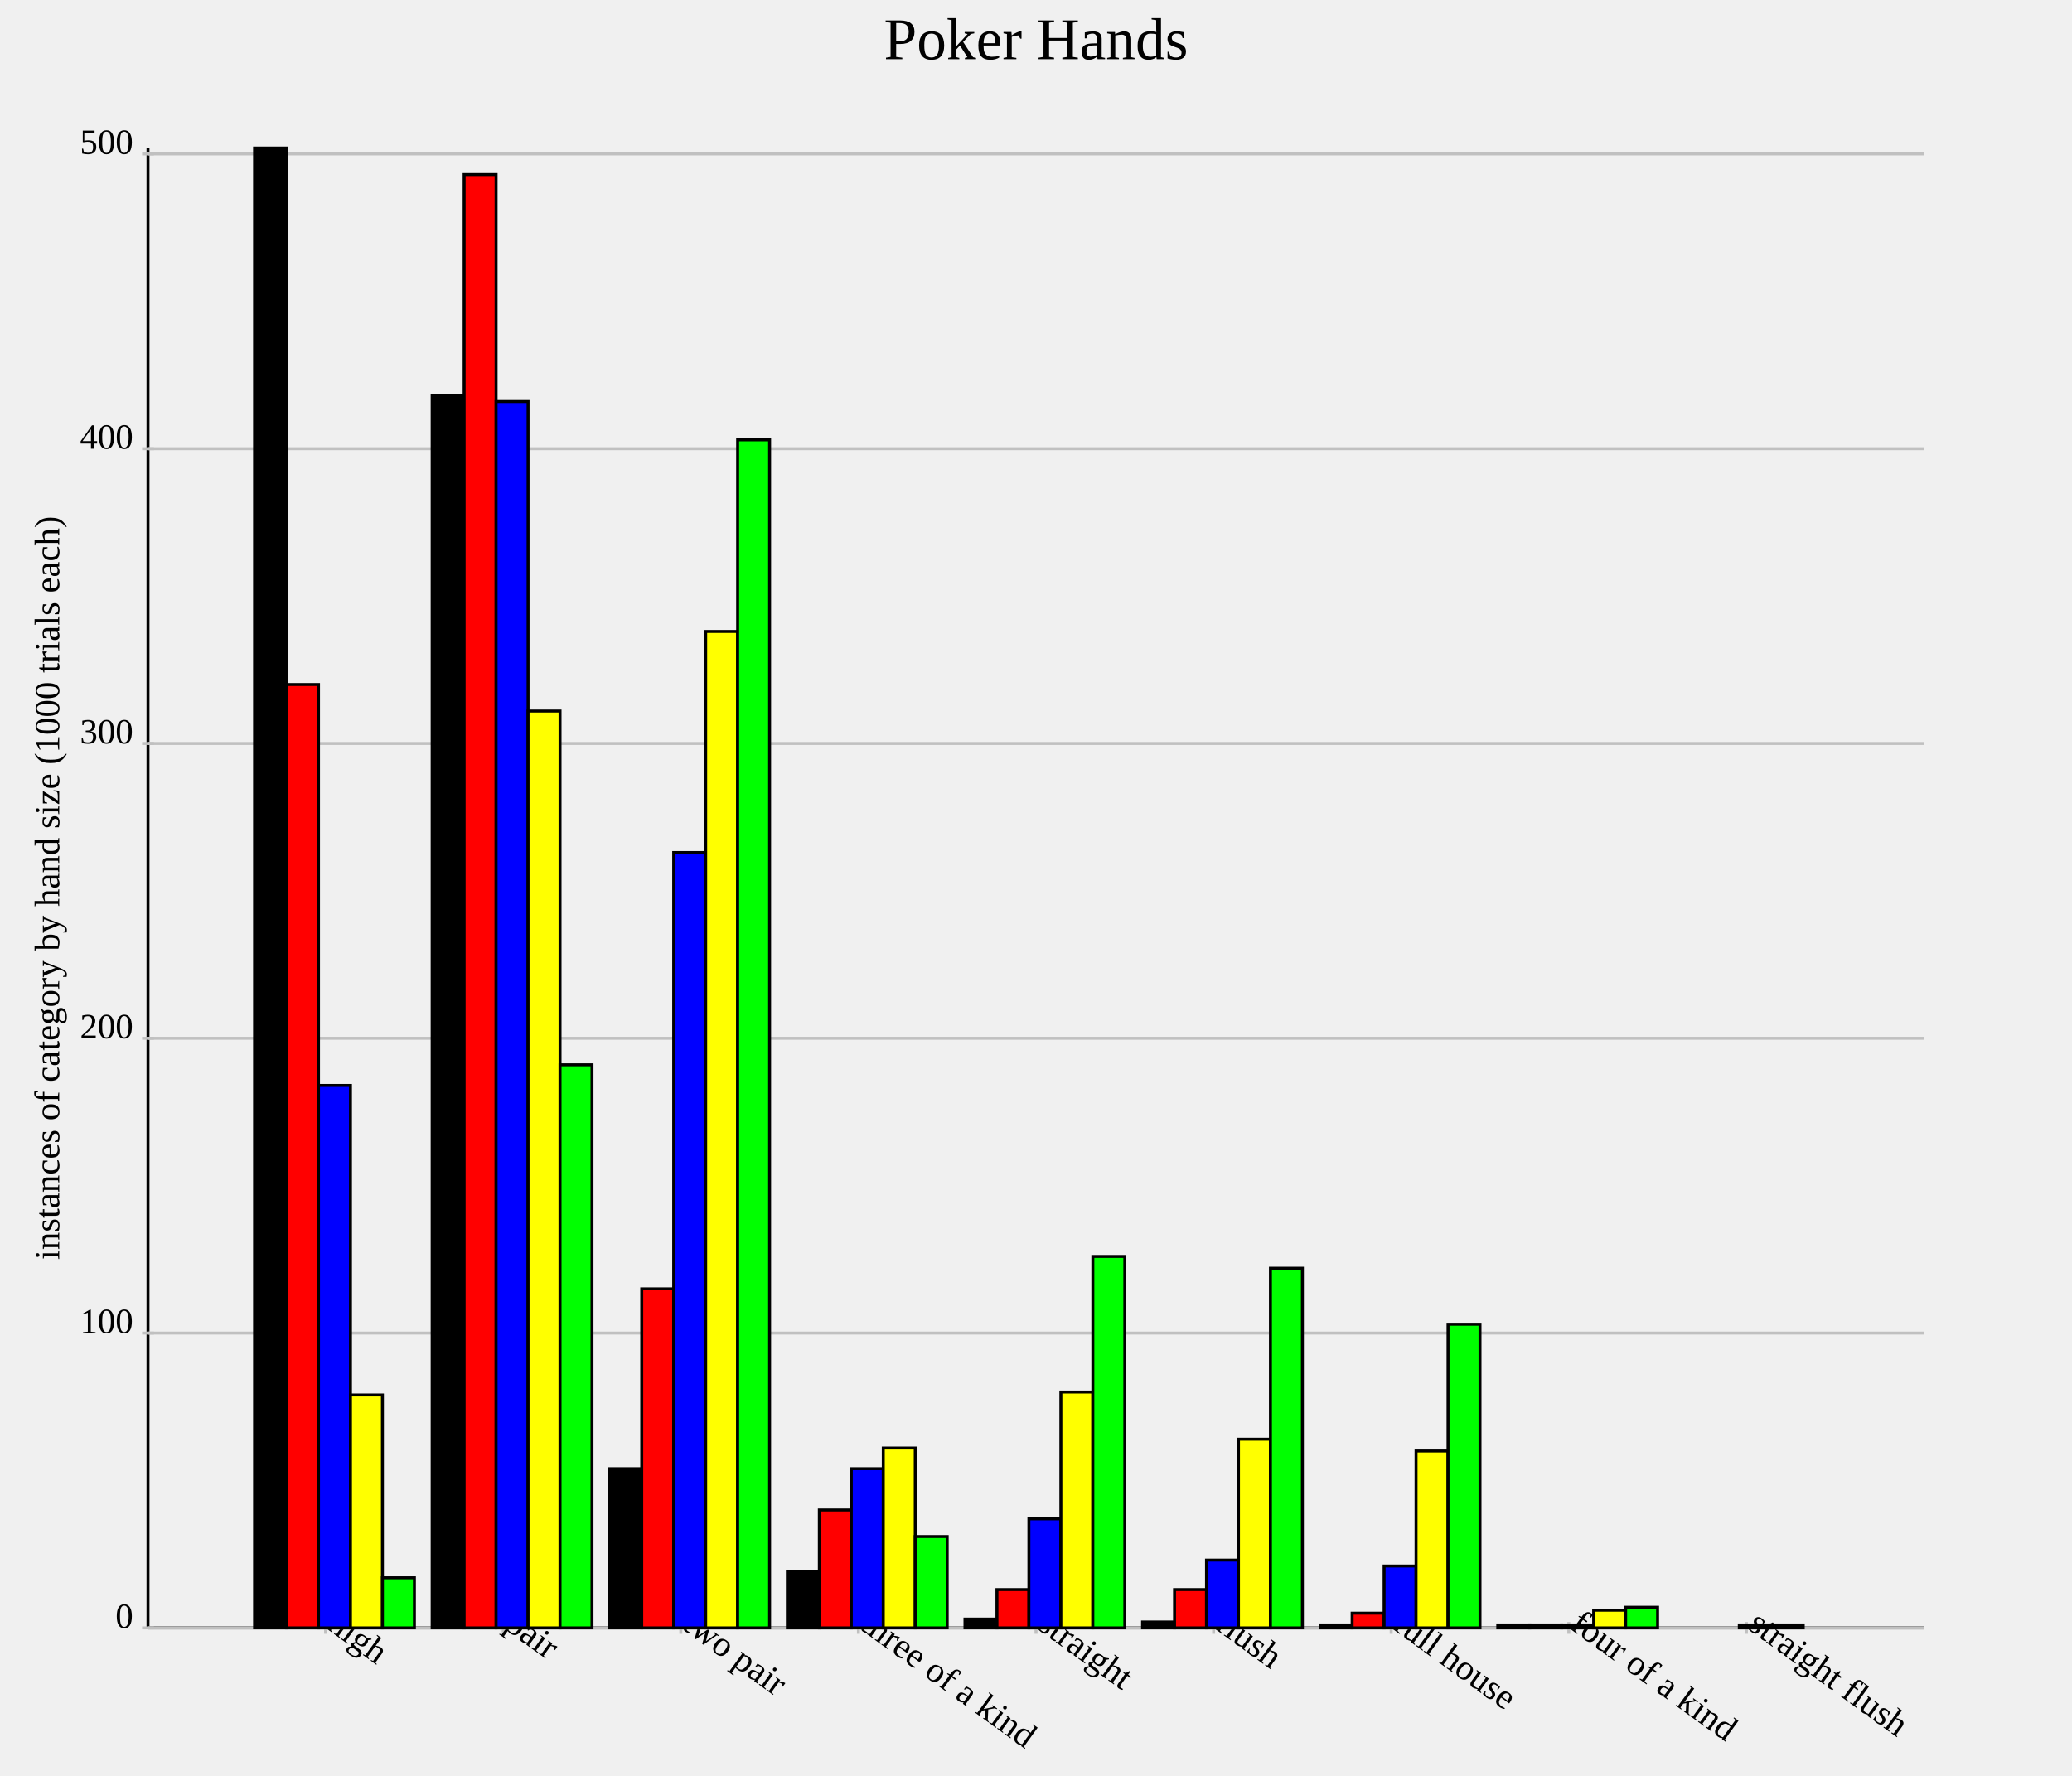
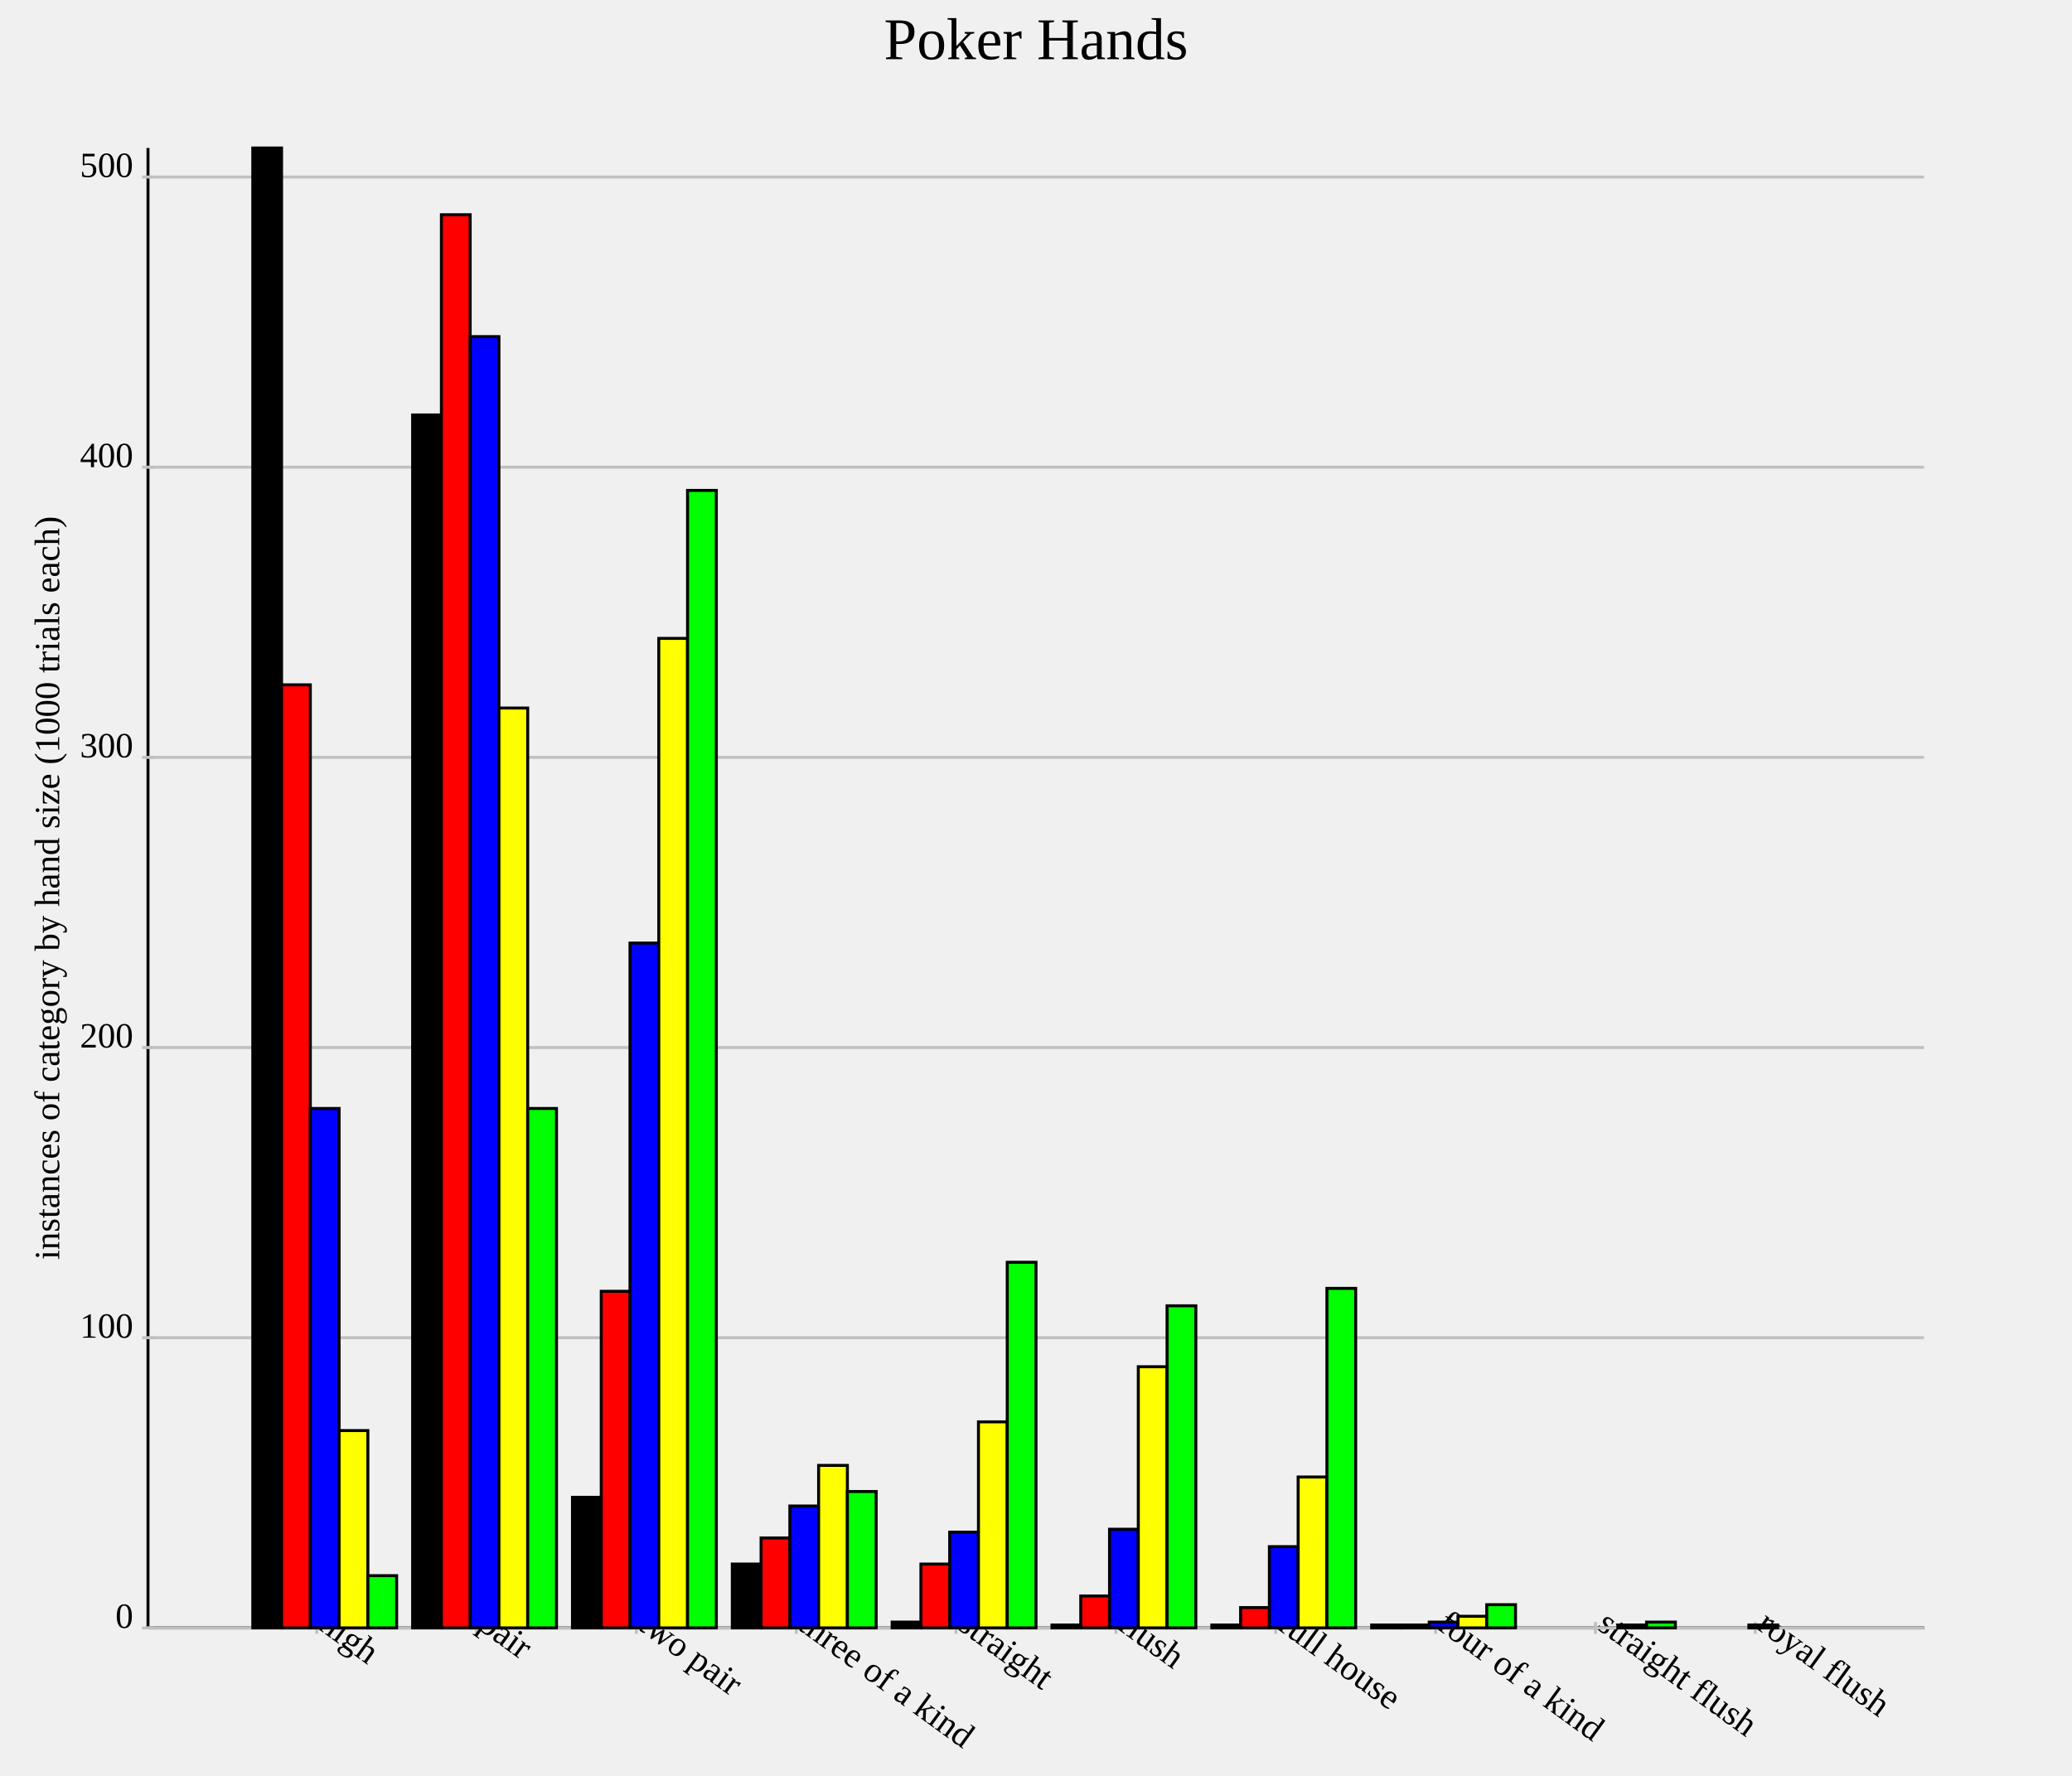
<svg xmlns="http://www.w3.org/2000/svg" version="1.1" width="700.0" height="600.0">
  <style>.caption {
  font-size: 14px;
  font-family: Georgia, serif;
}
</style>
  <line x1="50.0" y1="550.0" x2="650.0" y2="550.0" stroke="rgb(0,0,0)" stroke-width="1" />
  <line x1="50.0" y1="550.0" x2="50.0" y2="50.0" stroke="rgb(0,0,0)" stroke-width="1" />
-   <line x1="110.0" y1="548.0" x2="110.0" y2="552.0" stroke="rgb(192,192,192)" stroke-width="1" />
-   <text text-anchor="start" alignment-baseline="hanging" x="110.0" y="550.0" font-size="12.0" transform="rotate(36.0,110.0,550.0)">high</text>
-   <line x1="170.0" y1="548.0" x2="170.0" y2="552.0" stroke="rgb(192,192,192)" stroke-width="1" />
-   <text text-anchor="start" alignment-baseline="hanging" x="170.0" y="550.0" font-size="12.0" transform="rotate(36.0,170.0,550.0)">pair</text>
-   <line x1="230.0" y1="548.0" x2="230.0" y2="552.0" stroke="rgb(192,192,192)" stroke-width="1" />
-   <text text-anchor="start" alignment-baseline="hanging" x="230.0" y="550.0" font-size="12.0" transform="rotate(36.0,230.0,550.0)">two pair</text>
-   <line x1="290.0" y1="548.0" x2="290.0" y2="552.0" stroke="rgb(192,192,192)" stroke-width="1" />
-   <text text-anchor="start" alignment-baseline="hanging" x="290.0" y="550.0" font-size="12.0" transform="rotate(36.0,290.0,550.0)">three of a kind</text>
-   <line x1="350.0" y1="548.0" x2="350.0" y2="552.0" stroke="rgb(192,192,192)" stroke-width="1" />
-   <text text-anchor="start" alignment-baseline="hanging" x="350.0" y="550.0" font-size="12.0" transform="rotate(36.0,350.0,550.0)">straight</text>
-   <line x1="410" y1="548.0" x2="410" y2="552.0" stroke="rgb(192,192,192)" stroke-width="1" />
-   <text text-anchor="start" alignment-baseline="hanging" x="410" y="550.0" font-size="12.0" transform="rotate(36.0,410,550.0)">flush</text>
-   <line x1="470" y1="548.0" x2="470" y2="552.0" stroke="rgb(192,192,192)" stroke-width="1" />
-   <text text-anchor="start" alignment-baseline="hanging" x="470" y="550.0" font-size="12.0" transform="rotate(36.0,470,550.0)">full house</text>
-   <line x1="530.0" y1="548.0" x2="530.0" y2="552.0" stroke="rgb(192,192,192)" stroke-width="1" />
-   <text text-anchor="start" alignment-baseline="hanging" x="530.0" y="550.0" font-size="12.0" transform="rotate(36.0,530.0,550.0)">four of a kind</text>
-   <line x1="590" y1="548.0" x2="590" y2="552.0" stroke="rgb(192,192,192)" stroke-width="1" />
-   <text text-anchor="start" alignment-baseline="hanging" x="590" y="550.0" font-size="12.0" transform="rotate(36.0,590,550.0)">straight flush</text>
+   <line x1="107.0" y1="548.0" x2="107.0" y2="552.0" stroke="rgb(192,192,192)" stroke-width="1" />
+   <text text-anchor="start" alignment-baseline="hanging" x="107.0" y="550.0" font-size="12.0" transform="rotate(36.0,107.0,550.0)">high</text>
+   <line x1="161.0" y1="548.0" x2="161.0" y2="552.0" stroke="rgb(192,192,192)" stroke-width="1" />
+   <text text-anchor="start" alignment-baseline="hanging" x="161.0" y="550.0" font-size="12.0" transform="rotate(36.0,161.0,550.0)">pair</text>
+   <line x1="215" y1="548.0" x2="215" y2="552.0" stroke="rgb(192,192,192)" stroke-width="1" />
+   <text text-anchor="start" alignment-baseline="hanging" x="215" y="550.0" font-size="12.0" transform="rotate(36.0,215,550.0)">two pair</text>
+   <line x1="269.0" y1="548.0" x2="269.0" y2="552.0" stroke="rgb(192,192,192)" stroke-width="1" />
+   <text text-anchor="start" alignment-baseline="hanging" x="269.0" y="550.0" font-size="12.0" transform="rotate(36.0,269.0,550.0)">three of a kind</text>
+   <line x1="323.0" y1="548.0" x2="323.0" y2="552.0" stroke="rgb(192,192,192)" stroke-width="1" />
+   <text text-anchor="start" alignment-baseline="hanging" x="323.0" y="550.0" font-size="12.0" transform="rotate(36.0,323.0,550.0)">straight</text>
+   <line x1="377.0" y1="548.0" x2="377.0" y2="552.0" stroke="rgb(192,192,192)" stroke-width="1" />
+   <text text-anchor="start" alignment-baseline="hanging" x="377.0" y="550.0" font-size="12.0" transform="rotate(36.0,377.0,550.0)">flush</text>
+   <line x1="431.0" y1="548.0" x2="431.0" y2="552.0" stroke="rgb(192,192,192)" stroke-width="1" />
+   <text text-anchor="start" alignment-baseline="hanging" x="431.0" y="550.0" font-size="12.0" transform="rotate(36.0,431.0,550.0)">full house</text>
+   <line x1="485.0" y1="548.0" x2="485.0" y2="552.0" stroke="rgb(192,192,192)" stroke-width="1" />
+   <text text-anchor="start" alignment-baseline="hanging" x="485.0" y="550.0" font-size="12.0" transform="rotate(36.0,485.0,550.0)">four of a kind</text>
+   <line x1="539.0" y1="548.0" x2="539.0" y2="552.0" stroke="rgb(192,192,192)" stroke-width="1" />
+   <text text-anchor="start" alignment-baseline="hanging" x="539.0" y="550.0" font-size="12.0" transform="rotate(36.0,539.0,550.0)">straight flush</text>
+   <line x1="593.0" y1="548.0" x2="593.0" y2="552.0" stroke="rgb(192,192,192)" stroke-width="1" />
+   <text text-anchor="start" alignment-baseline="hanging" x="593.0" y="550.0" font-size="12.0" transform="rotate(36.0,593.0,550.0)">royal flush</text>
  <line x1="50.0" y1="550.0" x2="650.0" y2="550.0" stroke="rgb(192,192,192)" stroke-width="1" />
  <text text-anchor="end" alignment-baseline="middle" x="45.0" y="550.0" font-size="12.0">0</text>
  <line x1="48.0" y1="550.0" x2="52.0" y2="550.0" stroke="rgb(192,192,192)" stroke-width="1" />
-   <line x1="50.0" y1="450.398" x2="650.0" y2="450.398" stroke="rgb(192,192,192)" stroke-width="1" />
-   <text text-anchor="end" alignment-baseline="middle" x="45.0" y="450.398" font-size="12.0">100</text>
-   <line x1="48.0" y1="450.398" x2="52.0" y2="450.398" stroke="rgb(192,192,192)" stroke-width="1" />
-   <line x1="50.0" y1="350.797" x2="650.0" y2="350.797" stroke="rgb(192,192,192)" stroke-width="1" />
-   <text text-anchor="end" alignment-baseline="middle" x="45.0" y="350.797" font-size="12.0">200</text>
-   <line x1="48.0" y1="350.797" x2="52.0" y2="350.797" stroke="rgb(192,192,192)" stroke-width="1" />
-   <line x1="50.0" y1="251.195" x2="650.0" y2="251.195" stroke="rgb(192,192,192)" stroke-width="1" />
-   <text text-anchor="end" alignment-baseline="middle" x="45.0" y="251.195" font-size="12.0">300</text>
-   <line x1="48.0" y1="251.195" x2="52.0" y2="251.195" stroke="rgb(192,192,192)" stroke-width="1" />
-   <line x1="50.0" y1="151.594" x2="650.0" y2="151.594" stroke="rgb(192,192,192)" stroke-width="1" />
-   <text text-anchor="end" alignment-baseline="middle" x="45.0" y="151.594" font-size="12.0">400</text>
-   <line x1="48.0" y1="151.594" x2="52.0" y2="151.594" stroke="rgb(192,192,192)" stroke-width="1" />
-   <line x1="50.0" y1="51.992" x2="650.0" y2="51.992" stroke="rgb(192,192,192)" stroke-width="1" />
-   <text text-anchor="end" alignment-baseline="middle" x="45.0" y="51.992" font-size="12.0">500</text>
-   <line x1="48.0" y1="51.992" x2="52.0" y2="51.992" stroke="rgb(192,192,192)" stroke-width="1" />
-   <rect id="rect0" fill="rgb(0,0,0)" stroke="black" x="86.0" y="50.0" width="10.8" height="500.0" stroke-width="1" />
-   <rect id="rect1" fill="rgb(0,0,0)" stroke="black" x="146.0" y="133.665" width="10.8" height="416.335" stroke-width="1" />
-   <rect id="rect2" fill="rgb(0,0,0)" stroke="black" x="206.0" y="496.215" width="10.8" height="53.785" stroke-width="1" />
-   <rect id="rect3" fill="rgb(0,0,0)" stroke="black" x="266.0" y="531.076" width="10.8" height="18.924" stroke-width="1" />
-   <rect id="rect4" fill="rgb(0,0,0)" stroke="black" x="326.0" y="547.012" width="10.8" height="2.988" stroke-width="1" />
-   <rect id="rect5" fill="rgb(0,0,0)" stroke="black" x="386" y="548.008" width="10.8" height="1.992" stroke-width="1" />
-   <rect id="rect6" fill="rgb(0,0,0)" stroke="black" x="446" y="549.004" width="10.8" height="0.996" stroke-width="1" />
-   <rect id="rect7" fill="rgb(0,0,0)" stroke="black" x="506.0" y="549.004" width="10.8" height="0.996" stroke-width="1" />
-   <rect id="rect8" fill="rgb(0,0,0)" stroke="black" x="566" y="550.0" width="10.8" height="0.0" stroke-width="1" />
-   <rect id="rect9" fill="rgb(255,0,0)" stroke="black" x="96.8" y="231.275" width="10.8" height="318.725" stroke-width="1" />
-   <rect id="rect10" fill="rgb(255,0,0)" stroke="black" x="156.8" y="58.964" width="10.8" height="491.036" stroke-width="1" />
-   <rect id="rect11" fill="rgb(255,0,0)" stroke="black" x="216.8" y="435.458" width="10.8" height="114.542" stroke-width="1" />
-   <rect id="rect12" fill="rgb(255,0,0)" stroke="black" x="276.8" y="510.159" width="10.8" height="39.841" stroke-width="1" />
-   <rect id="rect13" fill="rgb(255,0,0)" stroke="black" x="336.8" y="537.052" width="10.8" height="12.948" stroke-width="1" />
-   <rect id="rect14" fill="rgb(255,0,0)" stroke="black" x="396.8" y="537.052" width="10.8" height="12.948" stroke-width="1" />
-   <rect id="rect15" fill="rgb(255,0,0)" stroke="black" x="456.8" y="545.02" width="10.8" height="4.98" stroke-width="1" />
-   <rect id="rect16" fill="rgb(255,0,0)" stroke="black" x="516.8" y="549.004" width="10.8" height="0.996" stroke-width="1" />
-   <rect id="rect17" fill="rgb(255,0,0)" stroke="black" x="576.8" y="550.0" width="10.8" height="0.0" stroke-width="1" />
-   <rect id="rect18" fill="rgb(0,0,255)" stroke="black" x="107.6" y="366.733" width="10.8" height="183.267" stroke-width="1" />
-   <rect id="rect19" fill="rgb(0,0,255)" stroke="black" x="167.6" y="135.657" width="10.8" height="414.343" stroke-width="1" />
-   <rect id="rect20" fill="rgb(0,0,255)" stroke="black" x="227.6" y="288.048" width="10.8" height="261.952" stroke-width="1" />
-   <rect id="rect21" fill="rgb(0,0,255)" stroke="black" x="287.6" y="496.215" width="10.8" height="53.785" stroke-width="1" />
-   <rect id="rect22" fill="rgb(0,0,255)" stroke="black" x="347.6" y="513.147" width="10.8" height="36.853" stroke-width="1" />
-   <rect id="rect23" fill="rgb(0,0,255)" stroke="black" x="407.6" y="527.092" width="10.8" height="22.908" stroke-width="1" />
-   <rect id="rect24" fill="rgb(0,0,255)" stroke="black" x="467.6" y="529.084" width="10.8" height="20.916" stroke-width="1" />
-   <rect id="rect25" fill="rgb(0,0,255)" stroke="black" x="527.6" y="549.004" width="10.8" height="0.996" stroke-width="1" />
-   <rect id="rect26" fill="rgb(0,0,255)" stroke="black" x="587.6" y="549.004" width="10.8" height="0.996" stroke-width="1" />
-   <rect id="rect27" fill="rgb(255,255,0)" stroke="black" x="118.4" y="471.315" width="10.8" height="78.685" stroke-width="1" />
-   <rect id="rect28" fill="rgb(255,255,0)" stroke="black" x="178.4" y="240.239" width="10.8" height="309.761" stroke-width="1" />
-   <rect id="rect29" fill="rgb(255,255,0)" stroke="black" x="238.4" y="213.347" width="10.8" height="336.653" stroke-width="1" />
-   <rect id="rect30" fill="rgb(255,255,0)" stroke="black" x="298.4" y="489.243" width="10.8" height="60.757" stroke-width="1" />
-   <rect id="rect31" fill="rgb(255,255,0)" stroke="black" x="358.4" y="470.319" width="10.8" height="79.681" stroke-width="1" />
-   <rect id="rect32" fill="rgb(255,255,0)" stroke="black" x="418.4" y="486.255" width="10.8" height="63.745" stroke-width="1" />
-   <rect id="rect33" fill="rgb(255,255,0)" stroke="black" x="478.4" y="490.239" width="10.8" height="59.761" stroke-width="1" />
-   <rect id="rect34" fill="rgb(255,255,0)" stroke="black" x="538.4" y="544.024" width="10.8" height="5.976" stroke-width="1" />
-   <rect id="rect35" fill="rgb(255,255,0)" stroke="black" x="598.4" y="549.004" width="10.8" height="0.996" stroke-width="1" />
-   <rect id="rect36" fill="rgb(0,255,0)" stroke="black" x="129.2" y="533.068" width="10.8" height="16.932" stroke-width="1" />
-   <rect id="rect37" fill="rgb(0,255,0)" stroke="black" x="189.2" y="359.761" width="10.8" height="190.239" stroke-width="1" />
-   <rect id="rect38" fill="rgb(0,255,0)" stroke="black" x="249.2" y="148.606" width="10.8" height="401.394" stroke-width="1" />
-   <rect id="rect39" fill="rgb(0,255,0)" stroke="black" x="309.2" y="519.124" width="10.8" height="30.876" stroke-width="1" />
-   <rect id="rect40" fill="rgb(0,255,0)" stroke="black" x="369.2" y="424.502" width="10.8" height="125.498" stroke-width="1" />
-   <rect id="rect41" fill="rgb(0,255,0)" stroke="black" x="429.2" y="428.486" width="10.8" height="121.514" stroke-width="1" />
-   <rect id="rect42" fill="rgb(0,255,0)" stroke="black" x="489.2" y="447.41" width="10.8" height="102.59" stroke-width="1" />
-   <rect id="rect43" fill="rgb(0,255,0)" stroke="black" x="549.2" y="543.028" width="10.8" height="6.972" stroke-width="1" />
-   <rect id="rect44" fill="rgb(0,255,0)" stroke="black" x="609.2" y="550.0" width="10.8" height="0.0" stroke-width="1" />
+   <line x1="50.0" y1="451.961" x2="650.0" y2="451.961" stroke="rgb(192,192,192)" stroke-width="1" />
+   <text text-anchor="end" alignment-baseline="middle" x="45.0" y="451.961" font-size="12.0">100</text>
+   <line x1="48.0" y1="451.961" x2="52.0" y2="451.961" stroke="rgb(192,192,192)" stroke-width="1" />
+   <line x1="50.0" y1="353.922" x2="650.0" y2="353.922" stroke="rgb(192,192,192)" stroke-width="1" />
+   <text text-anchor="end" alignment-baseline="middle" x="45.0" y="353.922" font-size="12.0">200</text>
+   <line x1="48.0" y1="353.922" x2="52.0" y2="353.922" stroke="rgb(192,192,192)" stroke-width="1" />
+   <line x1="50.0" y1="255.882" x2="650.0" y2="255.882" stroke="rgb(192,192,192)" stroke-width="1" />
+   <text text-anchor="end" alignment-baseline="middle" x="45.0" y="255.882" font-size="12.0">300</text>
+   <line x1="48.0" y1="255.882" x2="52.0" y2="255.882" stroke="rgb(192,192,192)" stroke-width="1" />
+   <line x1="50.0" y1="157.843" x2="650.0" y2="157.843" stroke="rgb(192,192,192)" stroke-width="1" />
+   <text text-anchor="end" alignment-baseline="middle" x="45.0" y="157.843" font-size="12.0">400</text>
+   <line x1="48.0" y1="157.843" x2="52.0" y2="157.843" stroke="rgb(192,192,192)" stroke-width="1" />
+   <line x1="50.0" y1="59.804" x2="650.0" y2="59.804" stroke="rgb(192,192,192)" stroke-width="1" />
+   <text text-anchor="end" alignment-baseline="middle" x="45.0" y="59.804" font-size="12.0">500</text>
+   <line x1="48.0" y1="59.804" x2="52.0" y2="59.804" stroke="rgb(192,192,192)" stroke-width="1" />
+   <rect id="rect0" fill="rgb(0,0,0)" stroke="black" x="85.4" y="50.0" width="9.72" height="500.0" stroke-width="1" />
+   <rect id="rect1" fill="rgb(0,0,0)" stroke="black" x="139.4" y="140.196" width="9.72" height="409.804" stroke-width="1" />
+   <rect id="rect2" fill="rgb(0,0,0)" stroke="black" x="193.4" y="505.882" width="9.72" height="44.118" stroke-width="1" />
+   <rect id="rect3" fill="rgb(0,0,0)" stroke="black" x="247.4" y="528.431" width="9.72" height="21.569" stroke-width="1" />
+   <rect id="rect4" fill="rgb(0,0,0)" stroke="black" x="301.4" y="548.039" width="9.72" height="1.961" stroke-width="1" />
+   <rect id="rect5" fill="rgb(0,0,0)" stroke="black" x="355.4" y="549.02" width="9.72" height="0.98" stroke-width="1" />
+   <rect id="rect6" fill="rgb(0,0,0)" stroke="black" x="409.4" y="549.02" width="9.72" height="0.98" stroke-width="1" />
+   <rect id="rect7" fill="rgb(0,0,0)" stroke="black" x="463.4" y="549.02" width="9.72" height="0.98" stroke-width="1" />
+   <rect id="rect8" fill="rgb(0,0,0)" stroke="black" x="517.4" y="550.0" width="9.72" height="0.0" stroke-width="1" />
+   <rect id="rect9" fill="rgb(0,0,0)" stroke="black" x="571.4" y="550.0" width="9.72" height="0.0" stroke-width="1" />
+   <rect id="rect10" fill="rgb(255,0,0)" stroke="black" x="95.12" y="231.373" width="9.72" height="318.627" stroke-width="1" />
+   <rect id="rect11" fill="rgb(255,0,0)" stroke="black" x="149.12" y="72.549" width="9.72" height="477.451" stroke-width="1" />
+   <rect id="rect12" fill="rgb(255,0,0)" stroke="black" x="203.12" y="436.275" width="9.72" height="113.725" stroke-width="1" />
+   <rect id="rect13" fill="rgb(255,0,0)" stroke="black" x="257.12" y="519.608" width="9.72" height="30.392" stroke-width="1" />
+   <rect id="rect14" fill="rgb(255,0,0)" stroke="black" x="311.12" y="528.431" width="9.72" height="21.569" stroke-width="1" />
+   <rect id="rect15" fill="rgb(255,0,0)" stroke="black" x="365.12" y="539.216" width="9.72" height="10.784" stroke-width="1" />
+   <rect id="rect16" fill="rgb(255,0,0)" stroke="black" x="419.12" y="543.137" width="9.72" height="6.863" stroke-width="1" />
+   <rect id="rect17" fill="rgb(255,0,0)" stroke="black" x="473.12" y="549.02" width="9.72" height="0.98" stroke-width="1" />
+   <rect id="rect18" fill="rgb(255,0,0)" stroke="black" x="527.12" y="550.0" width="9.72" height="0.0" stroke-width="1" />
+   <rect id="rect19" fill="rgb(255,0,0)" stroke="black" x="581.12" y="550.0" width="9.72" height="0.0" stroke-width="1" />
+   <rect id="rect20" fill="rgb(0,0,255)" stroke="black" x="104.84" y="374.51" width="9.72" height="175.49" stroke-width="1" />
+   <rect id="rect21" fill="rgb(0,0,255)" stroke="black" x="158.84" y="113.725" width="9.72" height="436.275" stroke-width="1" />
+   <rect id="rect22" fill="rgb(0,0,255)" stroke="black" x="212.84" y="318.627" width="9.72" height="231.373" stroke-width="1" />
+   <rect id="rect23" fill="rgb(0,0,255)" stroke="black" x="266.84" y="508.824" width="9.72" height="41.176" stroke-width="1" />
+   <rect id="rect24" fill="rgb(0,0,255)" stroke="black" x="320.84" y="517.647" width="9.72" height="32.353" stroke-width="1" />
+   <rect id="rect25" fill="rgb(0,0,255)" stroke="black" x="374.84" y="516.667" width="9.72" height="33.333" stroke-width="1" />
+   <rect id="rect26" fill="rgb(0,0,255)" stroke="black" x="428.84" y="522.549" width="9.72" height="27.451" stroke-width="1" />
+   <rect id="rect27" fill="rgb(0,0,255)" stroke="black" x="482.84" y="548.039" width="9.72" height="1.961" stroke-width="1" />
+   <rect id="rect28" fill="rgb(0,0,255)" stroke="black" x="536.84" y="550.0" width="9.72" height="0.0" stroke-width="1" />
+   <rect id="rect29" fill="rgb(0,0,255)" stroke="black" x="590.84" y="549.02" width="9.72" height="0.98" stroke-width="1" />
+   <rect id="rect30" fill="rgb(255,255,0)" stroke="black" x="114.56" y="483.333" width="9.72" height="66.667" stroke-width="1" />
+   <rect id="rect31" fill="rgb(255,255,0)" stroke="black" x="168.56" y="239.216" width="9.72" height="310.784" stroke-width="1" />
+   <rect id="rect32" fill="rgb(255,255,0)" stroke="black" x="222.56" y="215.686" width="9.72" height="334.314" stroke-width="1" />
+   <rect id="rect33" fill="rgb(255,255,0)" stroke="black" x="276.56" y="495.098" width="9.72" height="54.902" stroke-width="1" />
+   <rect id="rect34" fill="rgb(255,255,0)" stroke="black" x="330.56" y="480.392" width="9.72" height="69.608" stroke-width="1" />
+   <rect id="rect35" fill="rgb(255,255,0)" stroke="black" x="384.56" y="461.765" width="9.72" height="88.235" stroke-width="1" />
+   <rect id="rect36" fill="rgb(255,255,0)" stroke="black" x="438.56" y="499.02" width="9.72" height="50.98" stroke-width="1" />
+   <rect id="rect37" fill="rgb(255,255,0)" stroke="black" x="492.56" y="546.078" width="9.72" height="3.922" stroke-width="1" />
+   <rect id="rect38" fill="rgb(255,255,0)" stroke="black" x="546.56" y="549.02" width="9.72" height="0.98" stroke-width="1" />
+   <rect id="rect39" fill="rgb(255,255,0)" stroke="black" x="600.56" y="550.0" width="9.72" height="0.0" stroke-width="1" />
+   <rect id="rect40" fill="rgb(0,255,0)" stroke="black" x="124.28" y="532.353" width="9.72" height="17.647" stroke-width="1" />
+   <rect id="rect41" fill="rgb(0,255,0)" stroke="black" x="178.28" y="374.51" width="9.72" height="175.49" stroke-width="1" />
+   <rect id="rect42" fill="rgb(0,255,0)" stroke="black" x="232.28" y="165.686" width="9.72" height="384.314" stroke-width="1" />
+   <rect id="rect43" fill="rgb(0,255,0)" stroke="black" x="286.28" y="503.922" width="9.72" height="46.078" stroke-width="1" />
+   <rect id="rect44" fill="rgb(0,255,0)" stroke="black" x="340.28" y="426.471" width="9.72" height="123.529" stroke-width="1" />
+   <rect id="rect45" fill="rgb(0,255,0)" stroke="black" x="394.28" y="441.176" width="9.72" height="108.824" stroke-width="1" />
+   <rect id="rect46" fill="rgb(0,255,0)" stroke="black" x="448.28" y="435.294" width="9.72" height="114.706" stroke-width="1" />
+   <rect id="rect47" fill="rgb(0,255,0)" stroke="black" x="502.28" y="542.157" width="9.72" height="7.843" stroke-width="1" />
+   <rect id="rect48" fill="rgb(0,255,0)" stroke="black" x="556.28" y="548.039" width="9.72" height="1.961" stroke-width="1" />
+   <rect id="rect49" fill="rgb(0,255,0)" stroke="black" x="610.28" y="550.0" width="9.72" height="0.0" stroke-width="1" />
  <g>
    <rect id="tooltipbg0" x="0" y="0" width="0" height="0" visibility="hidden" fill="white" />
-     <text class="pointLabel" id="tooltiptext0" text-anchor="middle" alignment-baseline="middle" x="91.4" y="300.0" fill="black" visibility="hidden">high from 5</text>
+     <text class="pointLabel" id="tooltiptext0" text-anchor="middle" alignment-baseline="middle" x="90.26" y="300.0" fill="black" visibility="hidden">high from 5</text>
  </g>
  <g>
    <rect id="tooltipbg1" x="0" y="0" width="0" height="0" visibility="hidden" fill="white" />
-     <text class="pointLabel" id="tooltiptext1" text-anchor="middle" alignment-baseline="middle" x="151.4" y="341.833" fill="black" visibility="hidden">pair from 5</text>
+     <text class="pointLabel" id="tooltiptext1" text-anchor="middle" alignment-baseline="middle" x="144.26" y="345.098" fill="black" visibility="hidden">pair from 5</text>
  </g>
  <g>
    <rect id="tooltipbg2" x="0" y="0" width="0" height="0" visibility="hidden" fill="white" />
-     <text class="pointLabel" id="tooltiptext2" text-anchor="middle" alignment-baseline="middle" x="211.4" y="523.108" fill="black" visibility="hidden">two pair from 5</text>
+     <text class="pointLabel" id="tooltiptext2" text-anchor="middle" alignment-baseline="middle" x="198.26" y="527.941" fill="black" visibility="hidden">two pair from 5</text>
  </g>
  <g>
    <rect id="tooltipbg3" x="0" y="0" width="0" height="0" visibility="hidden" fill="white" />
-     <text class="pointLabel" id="tooltiptext3" text-anchor="middle" alignment-baseline="middle" x="271.4" y="540.538" fill="black" visibility="hidden">three of a kind from 5</text>
+     <text class="pointLabel" id="tooltiptext3" text-anchor="middle" alignment-baseline="middle" x="252.26" y="539.216" fill="black" visibility="hidden">three of a kind from 5</text>
  </g>
  <g>
    <rect id="tooltipbg4" x="0" y="0" width="0" height="0" visibility="hidden" fill="white" />
-     <text class="pointLabel" id="tooltiptext4" text-anchor="middle" alignment-baseline="middle" x="331.4" y="548.506" fill="black" visibility="hidden">straight from 5</text>
+     <text class="pointLabel" id="tooltiptext4" text-anchor="middle" alignment-baseline="middle" x="306.26" y="549.02" fill="black" visibility="hidden">straight from 5</text>
  </g>
  <g>
    <rect id="tooltipbg5" x="0" y="0" width="0" height="0" visibility="hidden" fill="white" />
-     <text class="pointLabel" id="tooltiptext5" text-anchor="middle" alignment-baseline="middle" x="391.4" y="549.004" fill="black" visibility="hidden">flush from 5</text>
+     <text class="pointLabel" id="tooltiptext5" text-anchor="middle" alignment-baseline="middle" x="360.26" y="549.51" fill="black" visibility="hidden">flush from 5</text>
  </g>
  <g>
    <rect id="tooltipbg6" x="0" y="0" width="0" height="0" visibility="hidden" fill="white" />
-     <text class="pointLabel" id="tooltiptext6" text-anchor="middle" alignment-baseline="middle" x="451.4" y="549.502" fill="black" visibility="hidden">full house from 5</text>
+     <text class="pointLabel" id="tooltiptext6" text-anchor="middle" alignment-baseline="middle" x="414.26" y="549.51" fill="black" visibility="hidden">full house from 5</text>
  </g>
  <g>
    <rect id="tooltipbg7" x="0" y="0" width="0" height="0" visibility="hidden" fill="white" />
-     <text class="pointLabel" id="tooltiptext7" text-anchor="middle" alignment-baseline="middle" x="511.4" y="549.502" fill="black" visibility="hidden">four of a kind from 5</text>
+     <text class="pointLabel" id="tooltiptext7" text-anchor="middle" alignment-baseline="middle" x="468.26" y="549.51" fill="black" visibility="hidden">four of a kind from 5</text>
  </g>
  <g>
    <rect id="tooltipbg8" x="0" y="0" width="0" height="0" visibility="hidden" fill="white" />
-     <text class="pointLabel" id="tooltiptext8" text-anchor="middle" alignment-baseline="middle" x="571.4" y="550.0" fill="black" visibility="hidden">straight flush from 5</text>
+     <text class="pointLabel" id="tooltiptext8" text-anchor="middle" alignment-baseline="middle" x="522.26" y="550.0" fill="black" visibility="hidden">straight flush from 5</text>
  </g>
  <g>
    <rect id="tooltipbg9" x="0" y="0" width="0" height="0" visibility="hidden" fill="white" />
-     <text class="pointLabel" id="tooltiptext9" text-anchor="middle" alignment-baseline="middle" x="102.2" y="390.637" fill="black" visibility="hidden">high from 6</text>
+     <text class="pointLabel" id="tooltiptext9" text-anchor="middle" alignment-baseline="middle" x="576.26" y="550.0" fill="black" visibility="hidden">royal flush from 5</text>
  </g>
  <g>
    <rect id="tooltipbg10" x="0" y="0" width="0" height="0" visibility="hidden" fill="white" />
-     <text class="pointLabel" id="tooltiptext10" text-anchor="middle" alignment-baseline="middle" x="162.2" y="304.482" fill="black" visibility="hidden">pair from 6</text>
+     <text class="pointLabel" id="tooltiptext10" text-anchor="middle" alignment-baseline="middle" x="99.98" y="390.686" fill="black" visibility="hidden">high from 6</text>
  </g>
  <g>
    <rect id="tooltipbg11" x="0" y="0" width="0" height="0" visibility="hidden" fill="white" />
-     <text class="pointLabel" id="tooltiptext11" text-anchor="middle" alignment-baseline="middle" x="222.2" y="492.729" fill="black" visibility="hidden">two pair from 6</text>
+     <text class="pointLabel" id="tooltiptext11" text-anchor="middle" alignment-baseline="middle" x="153.98" y="311.275" fill="black" visibility="hidden">pair from 6</text>
  </g>
  <g>
    <rect id="tooltipbg12" x="0" y="0" width="0" height="0" visibility="hidden" fill="white" />
-     <text class="pointLabel" id="tooltiptext12" text-anchor="middle" alignment-baseline="middle" x="282.2" y="530.08" fill="black" visibility="hidden">three of a kind from 6</text>
+     <text class="pointLabel" id="tooltiptext12" text-anchor="middle" alignment-baseline="middle" x="207.98" y="493.137" fill="black" visibility="hidden">two pair from 6</text>
  </g>
  <g>
    <rect id="tooltipbg13" x="0" y="0" width="0" height="0" visibility="hidden" fill="white" />
-     <text class="pointLabel" id="tooltiptext13" text-anchor="middle" alignment-baseline="middle" x="342.2" y="543.526" fill="black" visibility="hidden">straight from 6</text>
+     <text class="pointLabel" id="tooltiptext13" text-anchor="middle" alignment-baseline="middle" x="261.98" y="534.804" fill="black" visibility="hidden">three of a kind from 6</text>
  </g>
  <g>
    <rect id="tooltipbg14" x="0" y="0" width="0" height="0" visibility="hidden" fill="white" />
-     <text class="pointLabel" id="tooltiptext14" text-anchor="middle" alignment-baseline="middle" x="402.2" y="543.526" fill="black" visibility="hidden">flush from 6</text>
+     <text class="pointLabel" id="tooltiptext14" text-anchor="middle" alignment-baseline="middle" x="315.98" y="539.216" fill="black" visibility="hidden">straight from 6</text>
  </g>
  <g>
    <rect id="tooltipbg15" x="0" y="0" width="0" height="0" visibility="hidden" fill="white" />
-     <text class="pointLabel" id="tooltiptext15" text-anchor="middle" alignment-baseline="middle" x="462.2" y="547.51" fill="black" visibility="hidden">full house from 6</text>
+     <text class="pointLabel" id="tooltiptext15" text-anchor="middle" alignment-baseline="middle" x="369.98" y="544.608" fill="black" visibility="hidden">flush from 6</text>
  </g>
  <g>
    <rect id="tooltipbg16" x="0" y="0" width="0" height="0" visibility="hidden" fill="white" />
-     <text class="pointLabel" id="tooltiptext16" text-anchor="middle" alignment-baseline="middle" x="522.2" y="549.502" fill="black" visibility="hidden">four of a kind from 6</text>
+     <text class="pointLabel" id="tooltiptext16" text-anchor="middle" alignment-baseline="middle" x="423.98" y="546.569" fill="black" visibility="hidden">full house from 6</text>
  </g>
  <g>
    <rect id="tooltipbg17" x="0" y="0" width="0" height="0" visibility="hidden" fill="white" />
-     <text class="pointLabel" id="tooltiptext17" text-anchor="middle" alignment-baseline="middle" x="582.2" y="550.0" fill="black" visibility="hidden">straight flush from 6</text>
+     <text class="pointLabel" id="tooltiptext17" text-anchor="middle" alignment-baseline="middle" x="477.98" y="549.51" fill="black" visibility="hidden">four of a kind from 6</text>
  </g>
  <g>
    <rect id="tooltipbg18" x="0" y="0" width="0" height="0" visibility="hidden" fill="white" />
-     <text class="pointLabel" id="tooltiptext18" text-anchor="middle" alignment-baseline="middle" x="113.0" y="458.367" fill="black" visibility="hidden">high from 7</text>
+     <text class="pointLabel" id="tooltiptext18" text-anchor="middle" alignment-baseline="middle" x="531.98" y="550.0" fill="black" visibility="hidden">straight flush from 6</text>
  </g>
  <g>
    <rect id="tooltipbg19" x="0" y="0" width="0" height="0" visibility="hidden" fill="white" />
-     <text class="pointLabel" id="tooltiptext19" text-anchor="middle" alignment-baseline="middle" x="173.0" y="342.829" fill="black" visibility="hidden">pair from 7</text>
+     <text class="pointLabel" id="tooltiptext19" text-anchor="middle" alignment-baseline="middle" x="585.98" y="550.0" fill="black" visibility="hidden">royal flush from 6</text>
  </g>
  <g>
    <rect id="tooltipbg20" x="0" y="0" width="0" height="0" visibility="hidden" fill="white" />
-     <text class="pointLabel" id="tooltiptext20" text-anchor="middle" alignment-baseline="middle" x="233" y="419.024" fill="black" visibility="hidden">two pair from 7</text>
+     <text class="pointLabel" id="tooltiptext20" text-anchor="middle" alignment-baseline="middle" x="109.7" y="462.255" fill="black" visibility="hidden">high from 7</text>
  </g>
  <g>
    <rect id="tooltipbg21" x="0" y="0" width="0" height="0" visibility="hidden" fill="white" />
-     <text class="pointLabel" id="tooltiptext21" text-anchor="middle" alignment-baseline="middle" x="293.0" y="523.108" fill="black" visibility="hidden">three of a kind from 7</text>
+     <text class="pointLabel" id="tooltiptext21" text-anchor="middle" alignment-baseline="middle" x="163.7" y="331.863" fill="black" visibility="hidden">pair from 7</text>
  </g>
  <g>
    <rect id="tooltipbg22" x="0" y="0" width="0" height="0" visibility="hidden" fill="white" />
-     <text class="pointLabel" id="tooltiptext22" text-anchor="middle" alignment-baseline="middle" x="353.0" y="531.574" fill="black" visibility="hidden">straight from 7</text>
+     <text class="pointLabel" id="tooltiptext22" text-anchor="middle" alignment-baseline="middle" x="217.7" y="434.314" fill="black" visibility="hidden">two pair from 7</text>
  </g>
  <g>
    <rect id="tooltipbg23" x="0" y="0" width="0" height="0" visibility="hidden" fill="white" />
-     <text class="pointLabel" id="tooltiptext23" text-anchor="middle" alignment-baseline="middle" x="413.0" y="538.546" fill="black" visibility="hidden">flush from 7</text>
+     <text class="pointLabel" id="tooltiptext23" text-anchor="middle" alignment-baseline="middle" x="271.7" y="529.412" fill="black" visibility="hidden">three of a kind from 7</text>
  </g>
  <g>
    <rect id="tooltipbg24" x="0" y="0" width="0" height="0" visibility="hidden" fill="white" />
-     <text class="pointLabel" id="tooltiptext24" text-anchor="middle" alignment-baseline="middle" x="473" y="539.542" fill="black" visibility="hidden">full house from 7</text>
+     <text class="pointLabel" id="tooltiptext24" text-anchor="middle" alignment-baseline="middle" x="325.7" y="533.824" fill="black" visibility="hidden">straight from 7</text>
  </g>
  <g>
    <rect id="tooltipbg25" x="0" y="0" width="0" height="0" visibility="hidden" fill="white" />
-     <text class="pointLabel" id="tooltiptext25" text-anchor="middle" alignment-baseline="middle" x="533.0" y="549.502" fill="black" visibility="hidden">four of a kind from 7</text>
+     <text class="pointLabel" id="tooltiptext25" text-anchor="middle" alignment-baseline="middle" x="379.7" y="533.333" fill="black" visibility="hidden">flush from 7</text>
  </g>
  <g>
    <rect id="tooltipbg26" x="0" y="0" width="0" height="0" visibility="hidden" fill="white" />
-     <text class="pointLabel" id="tooltiptext26" text-anchor="middle" alignment-baseline="middle" x="593.0" y="549.502" fill="black" visibility="hidden">straight flush from 7</text>
+     <text class="pointLabel" id="tooltiptext26" text-anchor="middle" alignment-baseline="middle" x="433.7" y="536.275" fill="black" visibility="hidden">full house from 7</text>
  </g>
  <g>
    <rect id="tooltipbg27" x="0" y="0" width="0" height="0" visibility="hidden" fill="white" />
-     <text class="pointLabel" id="tooltiptext27" text-anchor="middle" alignment-baseline="middle" x="123.8" y="510.657" fill="black" visibility="hidden">high from 8</text>
+     <text class="pointLabel" id="tooltiptext27" text-anchor="middle" alignment-baseline="middle" x="487.7" y="549.02" fill="black" visibility="hidden">four of a kind from 7</text>
  </g>
  <g>
    <rect id="tooltipbg28" x="0" y="0" width="0" height="0" visibility="hidden" fill="white" />
-     <text class="pointLabel" id="tooltiptext28" text-anchor="middle" alignment-baseline="middle" x="183.8" y="395.12" fill="black" visibility="hidden">pair from 8</text>
+     <text class="pointLabel" id="tooltiptext28" text-anchor="middle" alignment-baseline="middle" x="541.7" y="550.0" fill="black" visibility="hidden">straight flush from 7</text>
  </g>
  <g>
    <rect id="tooltipbg29" x="0" y="0" width="0" height="0" visibility="hidden" fill="white" />
-     <text class="pointLabel" id="tooltiptext29" text-anchor="middle" alignment-baseline="middle" x="243.8" y="381.673" fill="black" visibility="hidden">two pair from 8</text>
+     <text class="pointLabel" id="tooltiptext29" text-anchor="middle" alignment-baseline="middle" x="595.7" y="549.51" fill="black" visibility="hidden">royal flush from 7</text>
  </g>
  <g>
    <rect id="tooltipbg30" x="0" y="0" width="0" height="0" visibility="hidden" fill="white" />
-     <text class="pointLabel" id="tooltiptext30" text-anchor="middle" alignment-baseline="middle" x="303.8" y="519.622" fill="black" visibility="hidden">three of a kind from 8</text>
+     <text class="pointLabel" id="tooltiptext30" text-anchor="middle" alignment-baseline="middle" x="119.42" y="516.667" fill="black" visibility="hidden">high from 8</text>
  </g>
  <g>
    <rect id="tooltipbg31" x="0" y="0" width="0" height="0" visibility="hidden" fill="white" />
-     <text class="pointLabel" id="tooltiptext31" text-anchor="middle" alignment-baseline="middle" x="363.8" y="510.159" fill="black" visibility="hidden">straight from 8</text>
+     <text class="pointLabel" id="tooltiptext31" text-anchor="middle" alignment-baseline="middle" x="173.42" y="394.608" fill="black" visibility="hidden">pair from 8</text>
  </g>
  <g>
    <rect id="tooltipbg32" x="0" y="0" width="0" height="0" visibility="hidden" fill="white" />
-     <text class="pointLabel" id="tooltiptext32" text-anchor="middle" alignment-baseline="middle" x="423.8" y="518.127" fill="black" visibility="hidden">flush from 8</text>
+     <text class="pointLabel" id="tooltiptext32" text-anchor="middle" alignment-baseline="middle" x="227.42" y="382.843" fill="black" visibility="hidden">two pair from 8</text>
  </g>
  <g>
    <rect id="tooltipbg33" x="0" y="0" width="0" height="0" visibility="hidden" fill="white" />
-     <text class="pointLabel" id="tooltiptext33" text-anchor="middle" alignment-baseline="middle" x="483.8" y="520.12" fill="black" visibility="hidden">full house from 8</text>
+     <text class="pointLabel" id="tooltiptext33" text-anchor="middle" alignment-baseline="middle" x="281.42" y="522.549" fill="black" visibility="hidden">three of a kind from 8</text>
  </g>
  <g>
    <rect id="tooltipbg34" x="0" y="0" width="0" height="0" visibility="hidden" fill="white" />
-     <text class="pointLabel" id="tooltiptext34" text-anchor="middle" alignment-baseline="middle" x="543.8" y="547.012" fill="black" visibility="hidden">four of a kind from 8</text>
+     <text class="pointLabel" id="tooltiptext34" text-anchor="middle" alignment-baseline="middle" x="335.42" y="515.196" fill="black" visibility="hidden">straight from 8</text>
  </g>
  <g>
    <rect id="tooltipbg35" x="0" y="0" width="0" height="0" visibility="hidden" fill="white" />
-     <text class="pointLabel" id="tooltiptext35" text-anchor="middle" alignment-baseline="middle" x="603.8" y="549.502" fill="black" visibility="hidden">straight flush from 8</text>
+     <text class="pointLabel" id="tooltiptext35" text-anchor="middle" alignment-baseline="middle" x="389.42" y="505.882" fill="black" visibility="hidden">flush from 8</text>
  </g>
  <g>
    <rect id="tooltipbg36" x="0" y="0" width="0" height="0" visibility="hidden" fill="white" />
-     <text class="pointLabel" id="tooltiptext36" text-anchor="middle" alignment-baseline="middle" x="134.6" y="541.534" fill="black" visibility="hidden">high from 9</text>
+     <text class="pointLabel" id="tooltiptext36" text-anchor="middle" alignment-baseline="middle" x="443.42" y="524.51" fill="black" visibility="hidden">full house from 8</text>
  </g>
  <g>
    <rect id="tooltipbg37" x="0" y="0" width="0" height="0" visibility="hidden" fill="white" />
-     <text class="pointLabel" id="tooltiptext37" text-anchor="middle" alignment-baseline="middle" x="194.6" y="454.88" fill="black" visibility="hidden">pair from 9</text>
+     <text class="pointLabel" id="tooltiptext37" text-anchor="middle" alignment-baseline="middle" x="497.42" y="548.039" fill="black" visibility="hidden">four of a kind from 8</text>
  </g>
  <g>
    <rect id="tooltipbg38" x="0" y="0" width="0" height="0" visibility="hidden" fill="white" />
-     <text class="pointLabel" id="tooltiptext38" text-anchor="middle" alignment-baseline="middle" x="254.6" y="349.303" fill="black" visibility="hidden">two pair from 9</text>
+     <text class="pointLabel" id="tooltiptext38" text-anchor="middle" alignment-baseline="middle" x="551.42" y="549.51" fill="black" visibility="hidden">straight flush from 8</text>
  </g>
  <g>
    <rect id="tooltipbg39" x="0" y="0" width="0" height="0" visibility="hidden" fill="white" />
-     <text class="pointLabel" id="tooltiptext39" text-anchor="middle" alignment-baseline="middle" x="314.6" y="534.562" fill="black" visibility="hidden">three of a kind from 9</text>
+     <text class="pointLabel" id="tooltiptext39" text-anchor="middle" alignment-baseline="middle" x="605.42" y="550.0" fill="black" visibility="hidden">royal flush from 8</text>
  </g>
  <g>
    <rect id="tooltipbg40" x="0" y="0" width="0" height="0" visibility="hidden" fill="white" />
-     <text class="pointLabel" id="tooltiptext40" text-anchor="middle" alignment-baseline="middle" x="374.6" y="487.251" fill="black" visibility="hidden">straight from 9</text>
+     <text class="pointLabel" id="tooltiptext40" text-anchor="middle" alignment-baseline="middle" x="129.14" y="541.176" fill="black" visibility="hidden">high from 9</text>
  </g>
  <g>
    <rect id="tooltipbg41" x="0" y="0" width="0" height="0" visibility="hidden" fill="white" />
-     <text class="pointLabel" id="tooltiptext41" text-anchor="middle" alignment-baseline="middle" x="434.6" y="489.243" fill="black" visibility="hidden">flush from 9</text>
+     <text class="pointLabel" id="tooltiptext41" text-anchor="middle" alignment-baseline="middle" x="183.14" y="462.255" fill="black" visibility="hidden">pair from 9</text>
  </g>
  <g>
    <rect id="tooltipbg42" x="0" y="0" width="0" height="0" visibility="hidden" fill="white" />
-     <text class="pointLabel" id="tooltiptext42" text-anchor="middle" alignment-baseline="middle" x="494.6" y="498.705" fill="black" visibility="hidden">full house from 9</text>
+     <text class="pointLabel" id="tooltiptext42" text-anchor="middle" alignment-baseline="middle" x="237.14" y="357.843" fill="black" visibility="hidden">two pair from 9</text>
  </g>
  <g>
    <rect id="tooltipbg43" x="0" y="0" width="0" height="0" visibility="hidden" fill="white" />
-     <text class="pointLabel" id="tooltiptext43" text-anchor="middle" alignment-baseline="middle" x="554.6" y="546.514" fill="black" visibility="hidden">four of a kind from 9</text>
+     <text class="pointLabel" id="tooltiptext43" text-anchor="middle" alignment-baseline="middle" x="291.14" y="526.961" fill="black" visibility="hidden">three of a kind from 9</text>
  </g>
  <g>
    <rect id="tooltipbg44" x="0" y="0" width="0" height="0" visibility="hidden" fill="white" />
-     <text class="pointLabel" id="tooltiptext44" text-anchor="middle" alignment-baseline="middle" x="614.6" y="550.0" fill="black" visibility="hidden">straight flush from 9</text>
+     <text class="pointLabel" id="tooltiptext44" text-anchor="middle" alignment-baseline="middle" x="345.14" y="488.235" fill="black" visibility="hidden">straight from 9</text>
+   </g>
+   <g>
+     <rect id="tooltipbg45" x="0" y="0" width="0" height="0" visibility="hidden" fill="white" />
+     <text class="pointLabel" id="tooltiptext45" text-anchor="middle" alignment-baseline="middle" x="399.14" y="495.588" fill="black" visibility="hidden">flush from 9</text>
+   </g>
+   <g>
+     <rect id="tooltipbg46" x="0" y="0" width="0" height="0" visibility="hidden" fill="white" />
+     <text class="pointLabel" id="tooltiptext46" text-anchor="middle" alignment-baseline="middle" x="453.14" y="492.647" fill="black" visibility="hidden">full house from 9</text>
+   </g>
+   <g>
+     <rect id="tooltipbg47" x="0" y="0" width="0" height="0" visibility="hidden" fill="white" />
+     <text class="pointLabel" id="tooltiptext47" text-anchor="middle" alignment-baseline="middle" x="507.14" y="546.078" fill="black" visibility="hidden">four of a kind from 9</text>
+   </g>
+   <g>
+     <rect id="tooltipbg48" x="0" y="0" width="0" height="0" visibility="hidden" fill="white" />
+     <text class="pointLabel" id="tooltiptext48" text-anchor="middle" alignment-baseline="middle" x="561.14" y="549.02" fill="black" visibility="hidden">straight flush from 9</text>
+   </g>
+   <g>
+     <rect id="tooltipbg49" x="0" y="0" width="0" height="0" visibility="hidden" fill="white" />
+     <text class="pointLabel" id="tooltiptext49" text-anchor="middle" alignment-baseline="middle" x="615.14" y="550.0" fill="black" visibility="hidden">royal flush from 9</text>
  </g>
  <text x="350.0" y="20.0" text-anchor="middle" fill="rgb(0,0,0)" font-size="20.0">Poker Hands</text>
  <text transform="rotate(-90.0 20.0 300.0)" x="20.0" y="300.0" text-anchor="middle" fill="rgb(0,0,0)" font-size="12.0">instances of category by hand size (1000 trials each)</text>
      Sorry, your browser does not support inline SVG.
    </svg>
